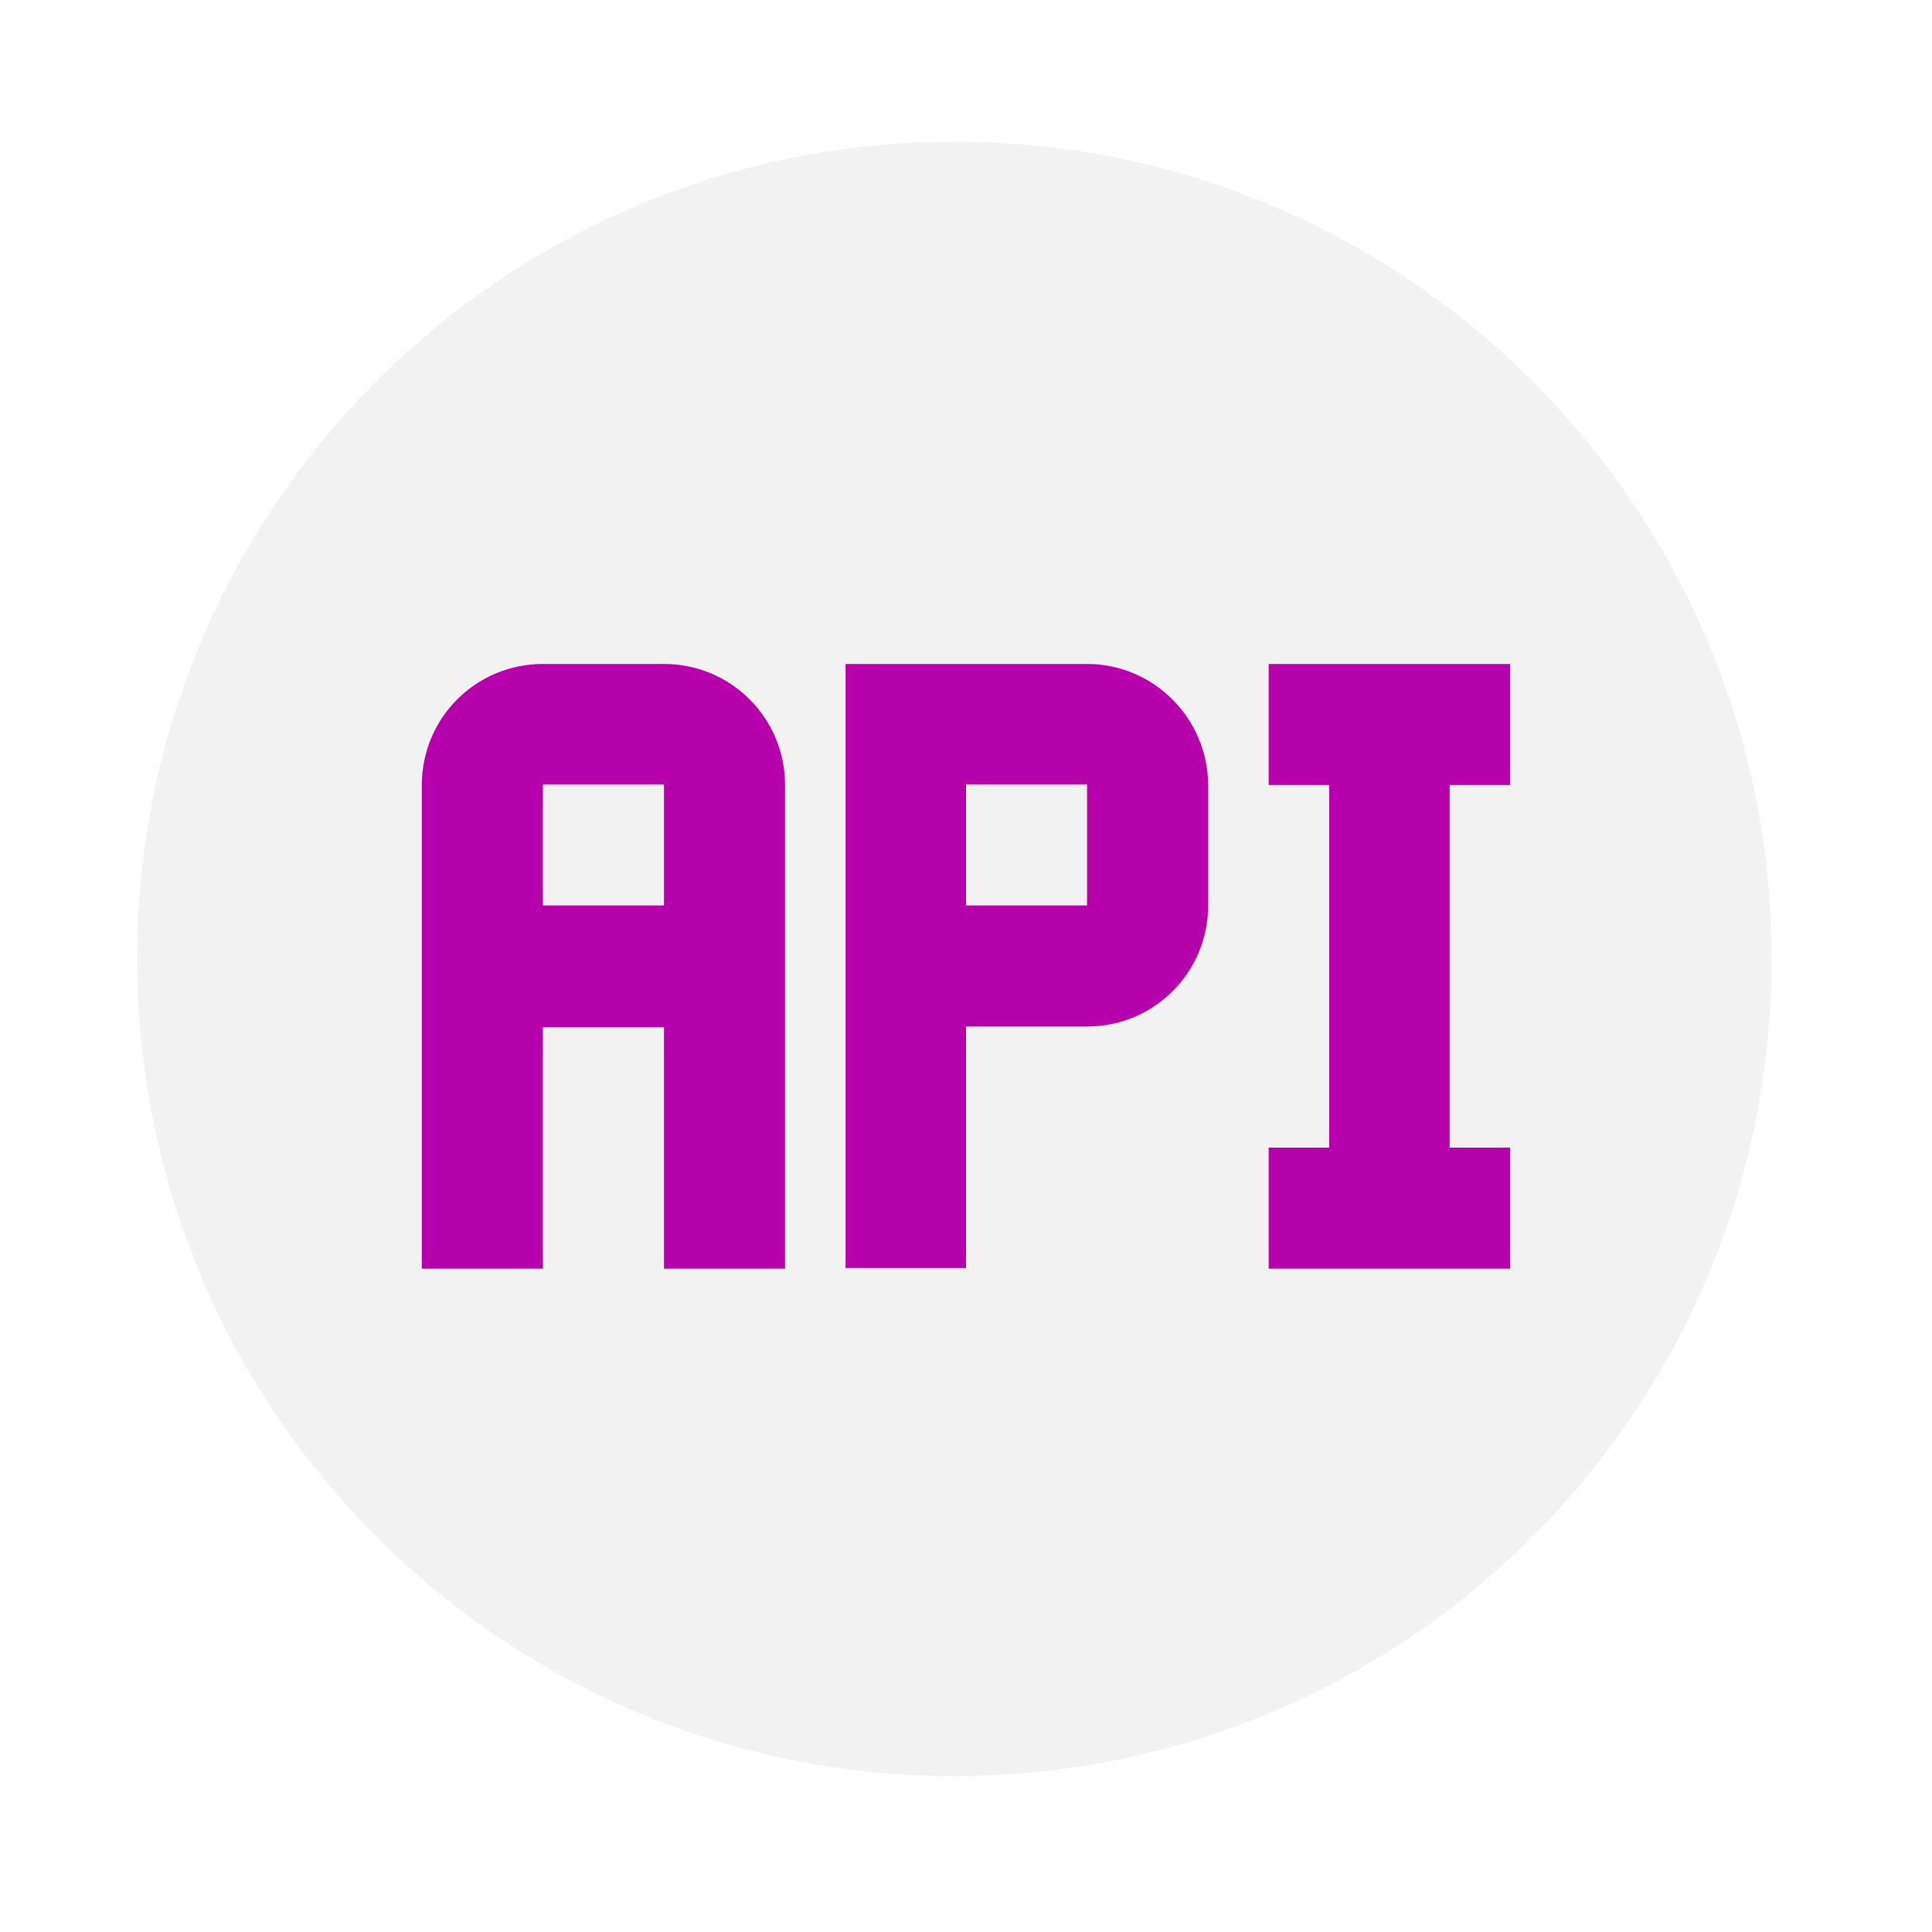
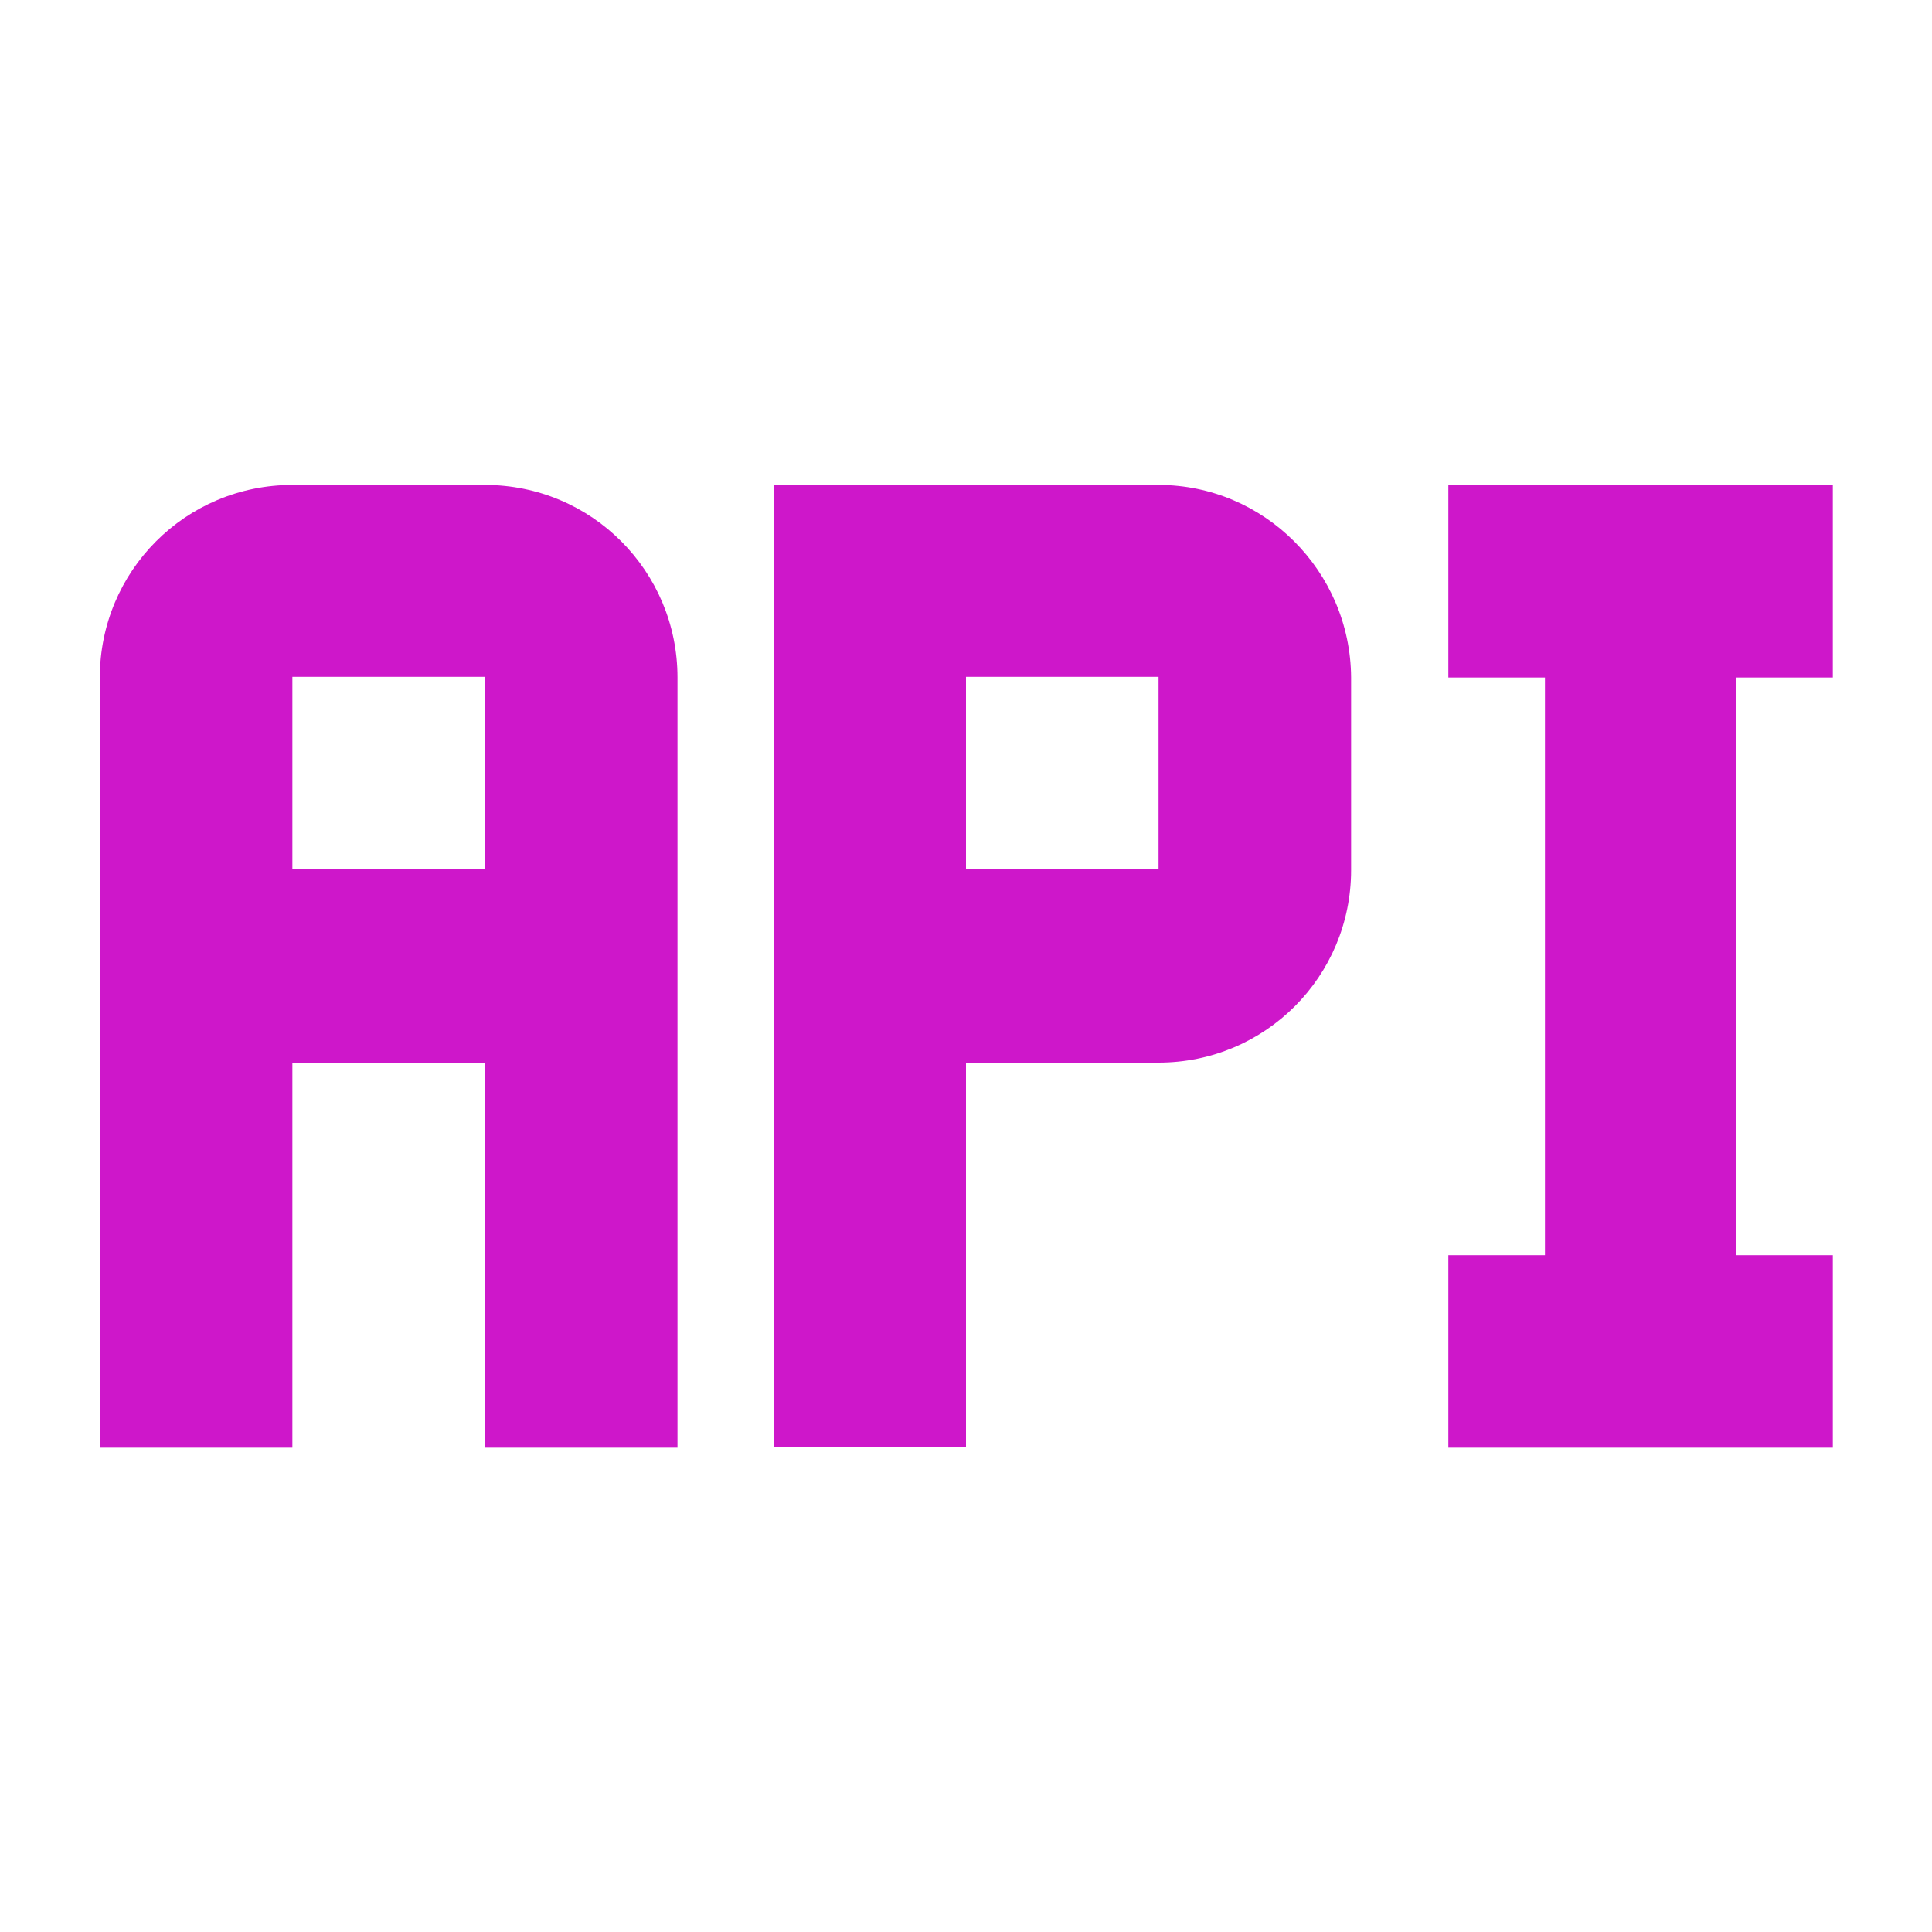
- <svg xmlns="http://www.w3.org/2000/svg" version="1.1" viewBox="0 0 300 300">
-   <circle fill="#F2F2F2" cx="148.2" cy="148.9" r="126.9" />
-   <path fill="#B600AB" d="M103.1,103.1H84.3c-10.4,0-18.8,8.4-18.8,18.8v75.1h18.8v-37.5h18.8v37.5h18.8v-75.1  C121.9,111.5,113.5,103.1,103.1,103.1 M103.1,140.6H84.3v-18.8h18.8 M168.8,103.1h-37.5v93.8H150v-37.5h18.8  c10.4,0,18.8-8.4,18.8-18.8v-18.8C187.5,111.5,179.1,103.1,168.8,103.1 M168.8,140.6H150v-18.8h18.8 M225.1,121.9v56.3h9.4v18.8  h-37.5v-18.8h9.4v-56.3h-9.4v-18.8h37.5v18.8H225.1z" />
+ <svg xmlns="http://www.w3.org/2000/svg" version="1.1" id="圖層_1" x="0px" y="0px" viewBox="0 0 300 300" style="enable-background:new 0 0 300 300;" xml:space="preserve">
+   <style type="text/css">
+ 	.st0{fill:#CE17CA;}
+ </style>
+   <path class="st0" d="M75.3,75.3H45.4c-16.6,0-29.9,13.4-29.9,29.9v119.6h29.9v-59.7h29.9v59.7h29.9V105.2  C105.2,88.7,91.9,75.3,75.3,75.3 M75.3,135H45.4v-29.9h29.9 M179.9,75.3h-59.7v149.4H150v-59.7h29.9c16.6,0,29.9-13.4,29.9-29.9  v-29.9C209.7,88.7,196.3,75.3,179.9,75.3 M179.9,135H150v-29.9h29.9 M269.6,105.2v89.7h15v29.9h-59.7v-29.9h15v-89.7h-15V75.3h59.7  v29.9C284.6,105.2,269.6,105.2,269.6,105.2z" />
</svg>
